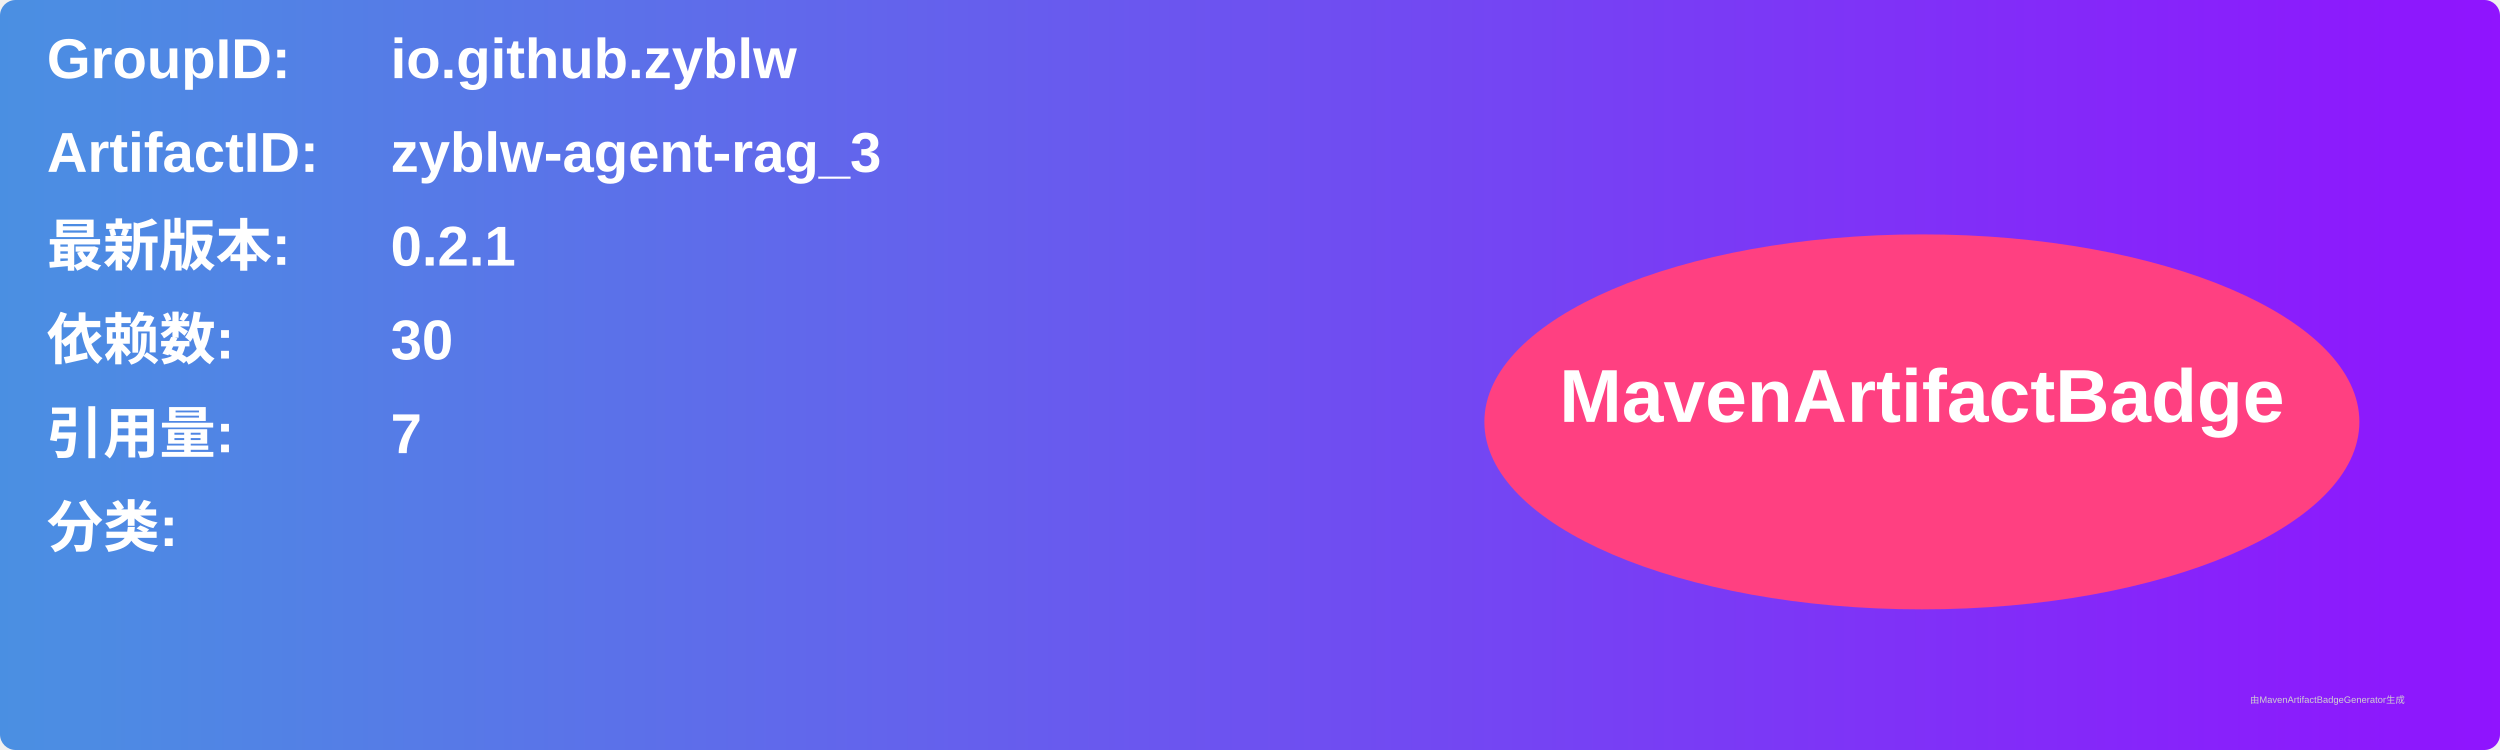
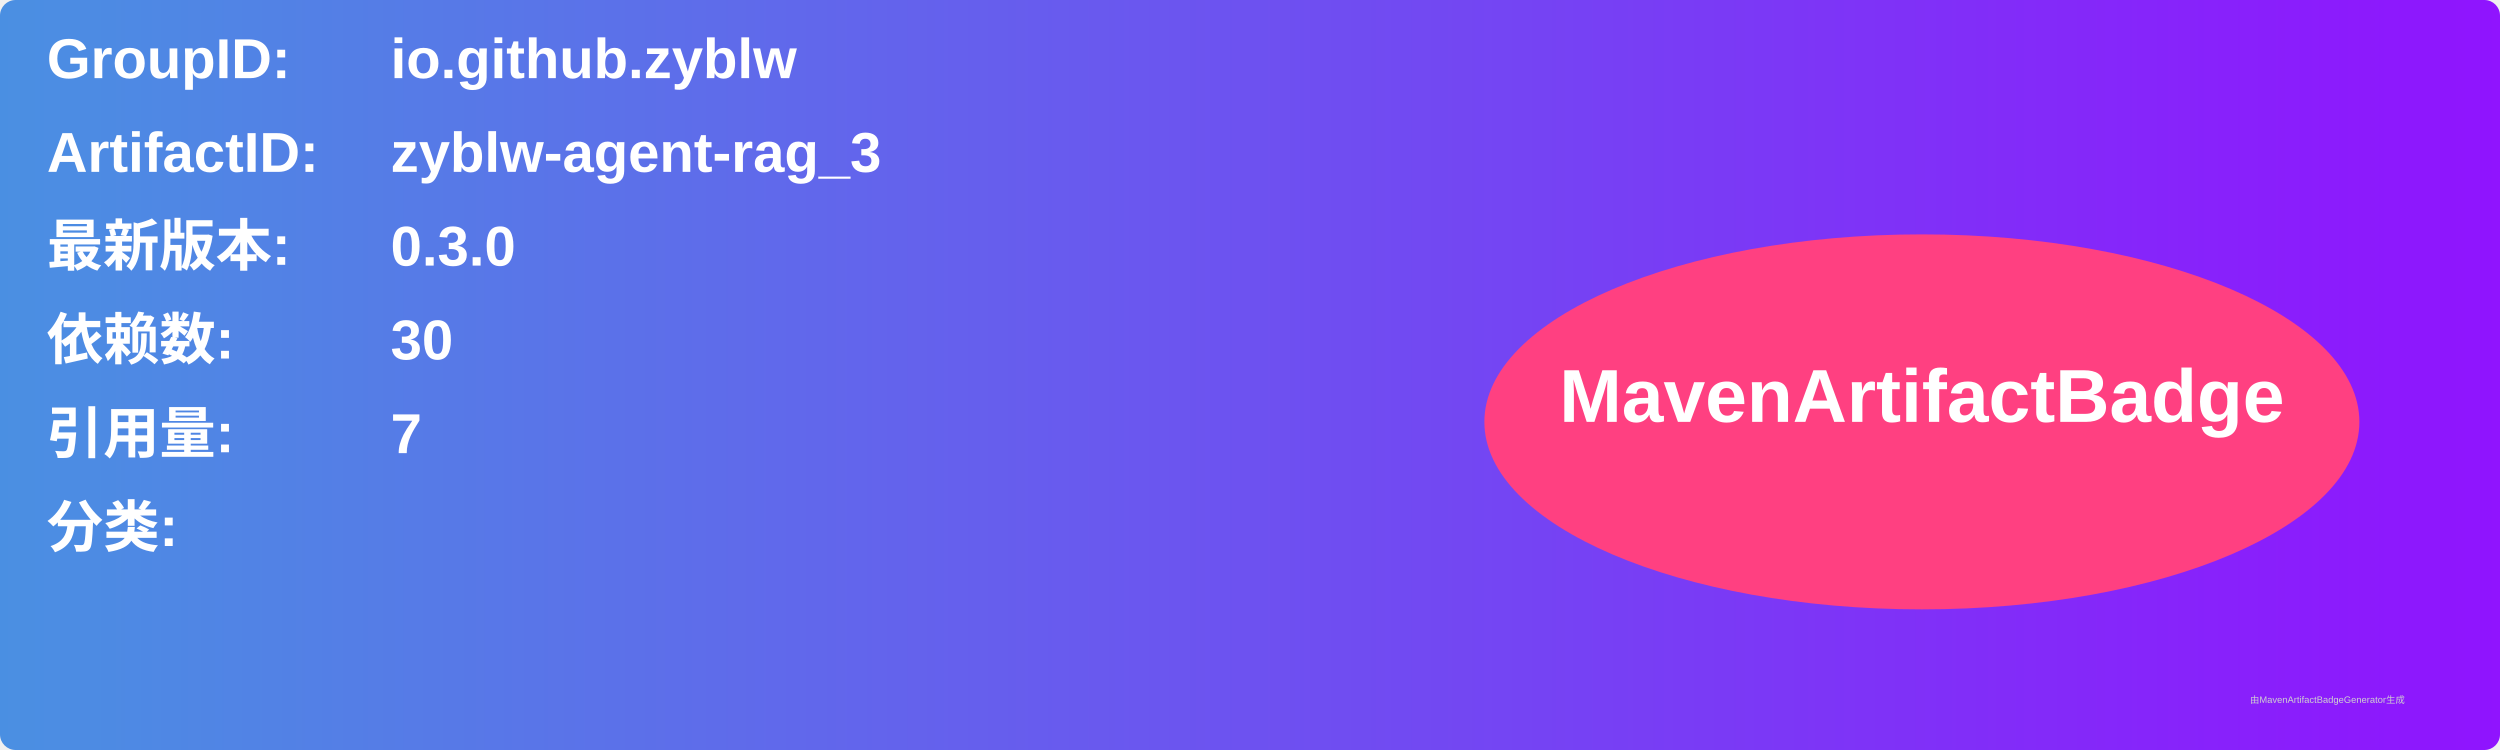
<svg xmlns="http://www.w3.org/2000/svg" width="800" height="240" viewBox="0 0 800 240">
  <linearGradient id="grad" x1="0%" y1="0%" x2="100%" y2="0%">
    <stop offset="0%" stop-color="#4a90e2" />
    <stop offset="100%" stop-color="#9013fe" />
  </linearGradient>
  <rect width="100%" height="100%" rx="5" ry="5" fill="url(#grad)" />
  <g transform="translate(15, 15)">
    <text x="0" y="10" font-family="Arial" font-size="18" fill="white" font-weight="bold" width="260">GroupID:</text>
    <text x="110" y="10" font-family="Arial" font-size="18" fill="white" font-weight="bold" width="460">io.github.zyblw</text>
    <text x="0" y="40" font-family="Arial" font-size="18" fill="white" font-weight="bold" width="260">ArtifactID:</text>
    <text x="110" y="40" font-family="Arial" font-size="18" fill="white" font-weight="bold" width="460">zyblw-agent-rag_3</text>
    <text x="0" y="70" font-family="Arial" font-size="18" fill="white" font-weight="bold">最新版本:</text>
    <text x="110" y="70" font-family="Arial" font-size="18" fill="white" font-weight="bold">
-       <tspan font-weight="bold">0.2.1</tspan>
+       <tspan font-weight="bold">0.3.0</tspan>
    </text>
    <text x="0" y="100" font-family="Arial" font-size="18" fill="white" font-weight="bold">依赖数: </text>
    <text x="110" y="100" font-family="Arial" font-size="18" fill="white">
      <tspan font-weight="bold">30</tspan>
    </text>
    <text x="0" y="130" font-family="Arial" font-size="18" fill="white" font-weight="bold">引用量: </text>
    <text x="110" y="130" font-family="Arial" font-size="18" fill="white">
      <tspan font-weight="bold">7</tspan>
    </text>
    <text x="0" y="160" font-family="Arial" font-size="18" fill="white" font-weight="bold">分类:</text>
    <text x="10" y="190" font-family="Arial" font-size="10" fill="white">
      <tspan font-weight="bold" />
    </text>
    <ellipse cx="600" cy="120" rx="140" ry="60" fill="#ff4081" />
    <text x="600" y="120" text-anchor="middle" font-family="Arial" font-size="24" fill="white" font-weight="bold">MavenArtifactBadge</text>
  </g>
  <text x="720" y="225" font-family="Arial" font-size="3" fill="#d0d0d0">由MavenArtifactBadgeGenerator生成</text>
</svg>
